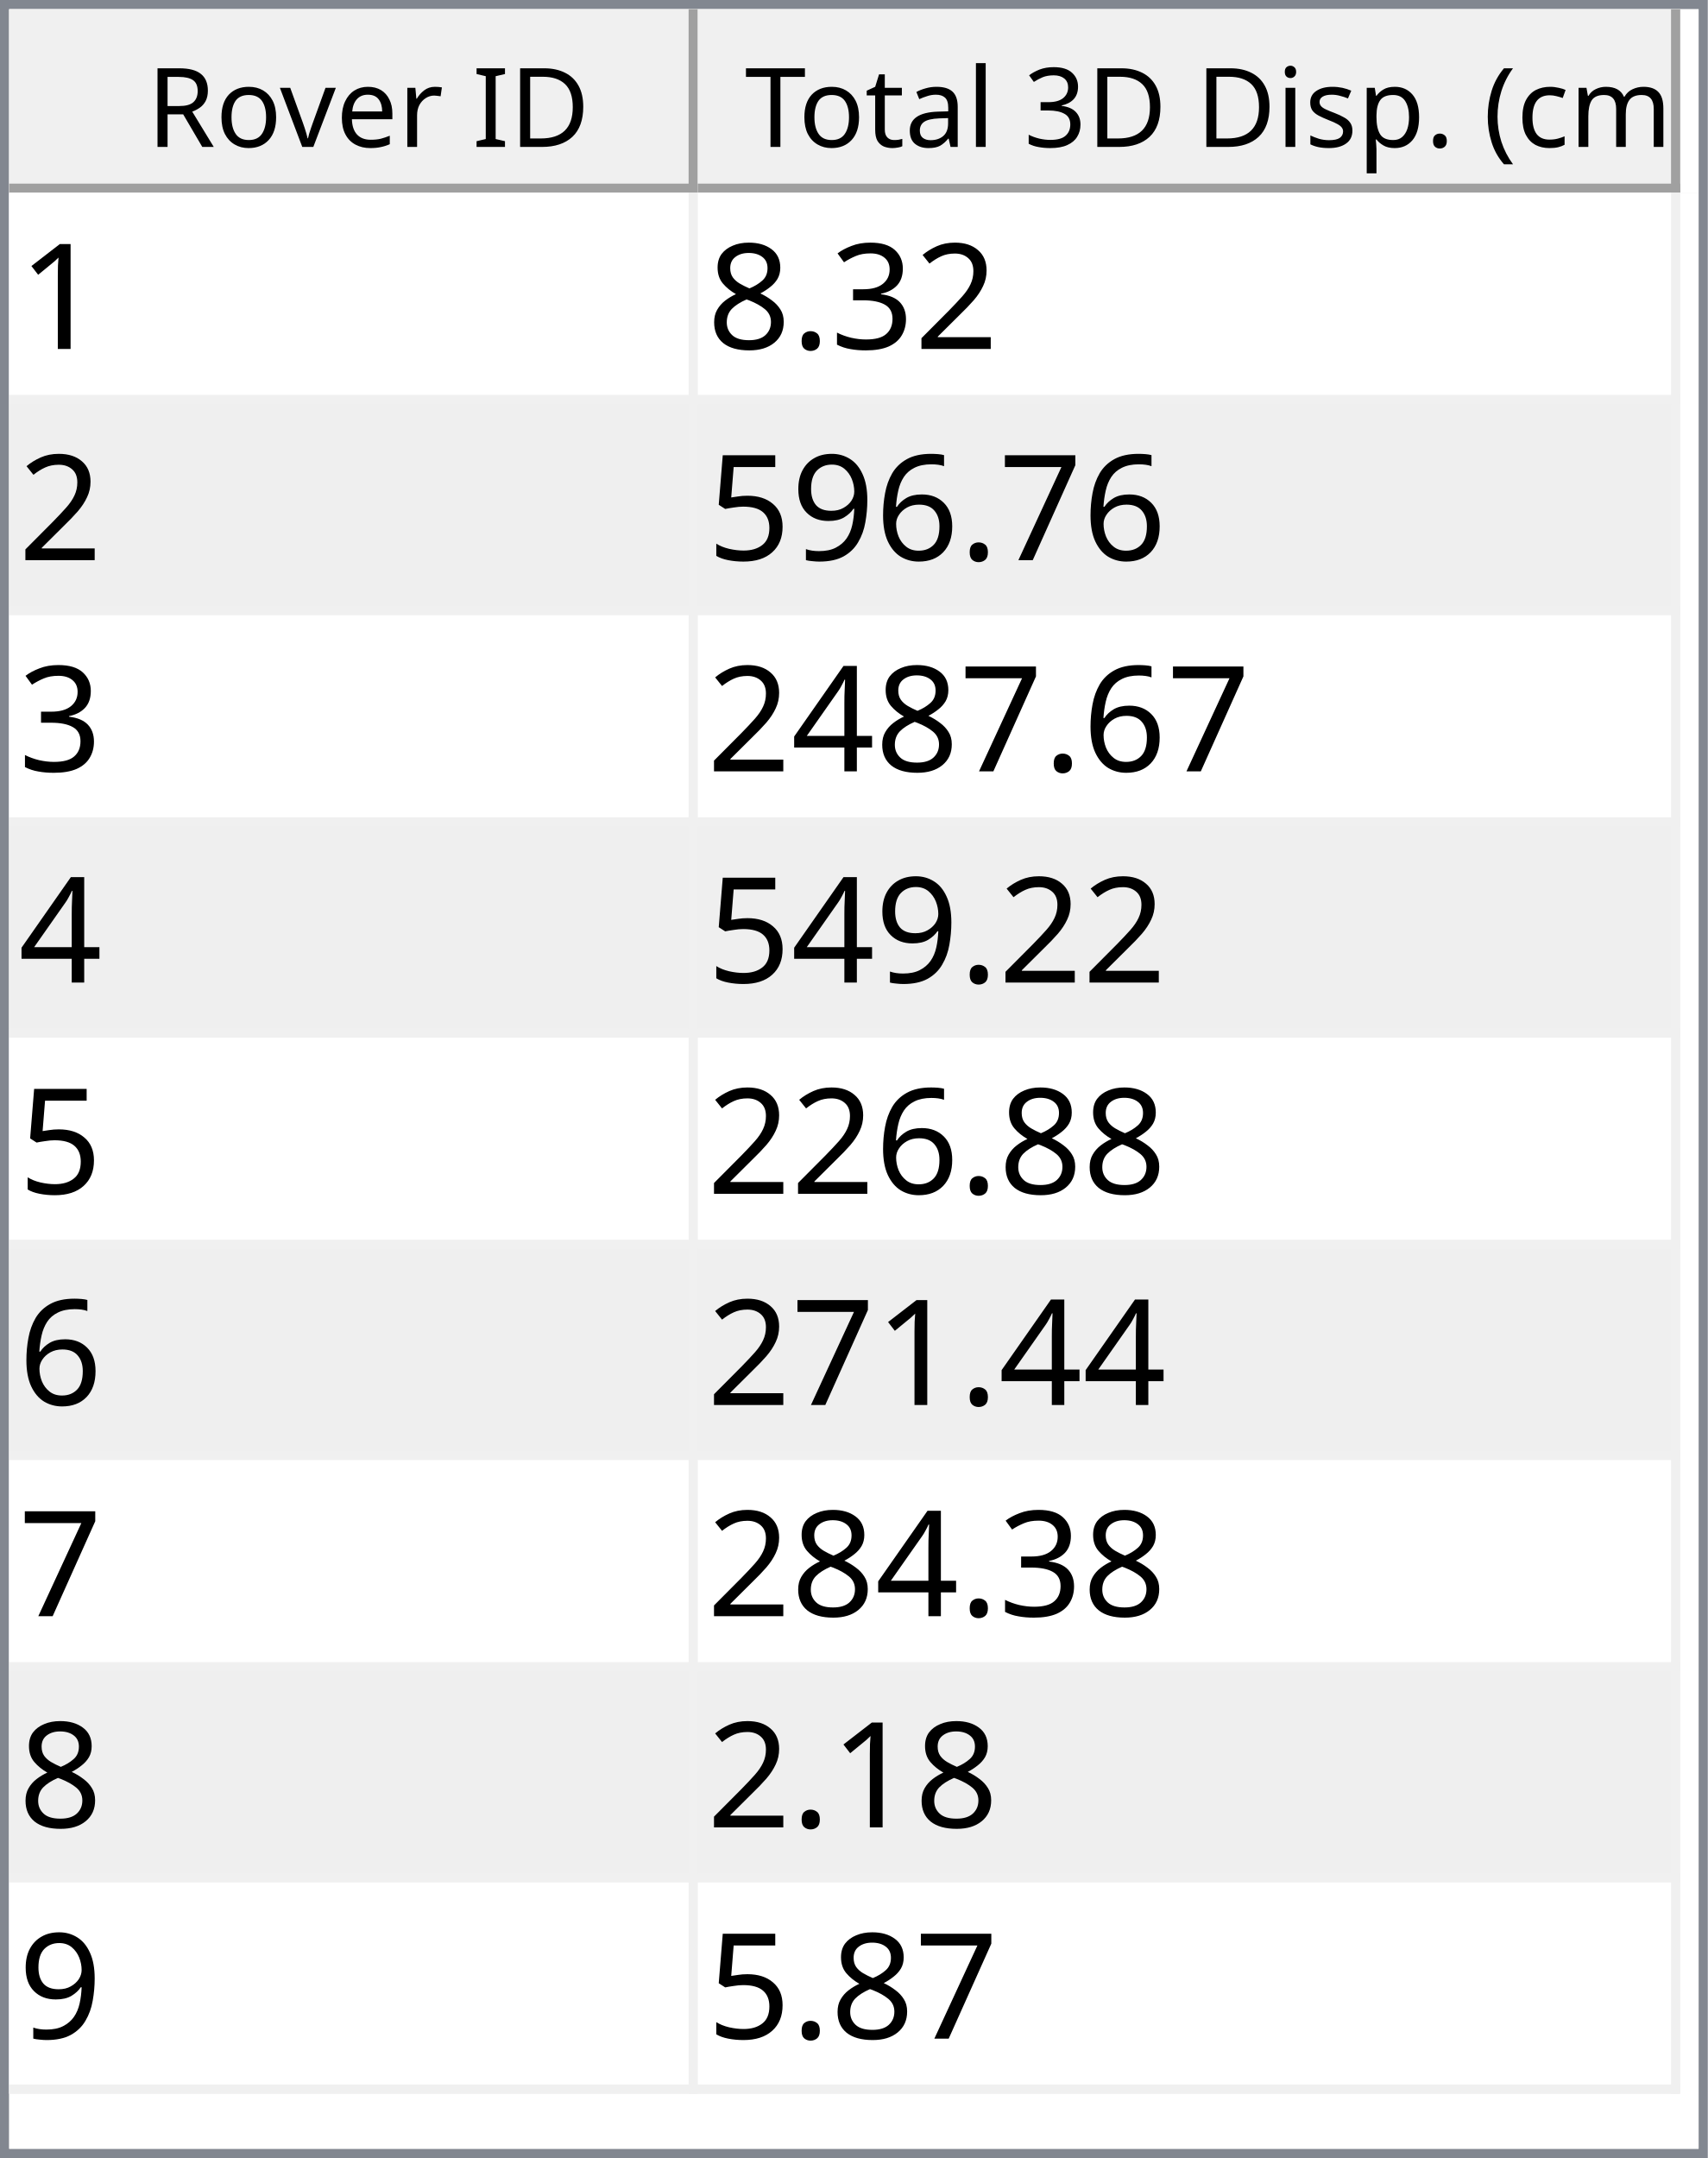
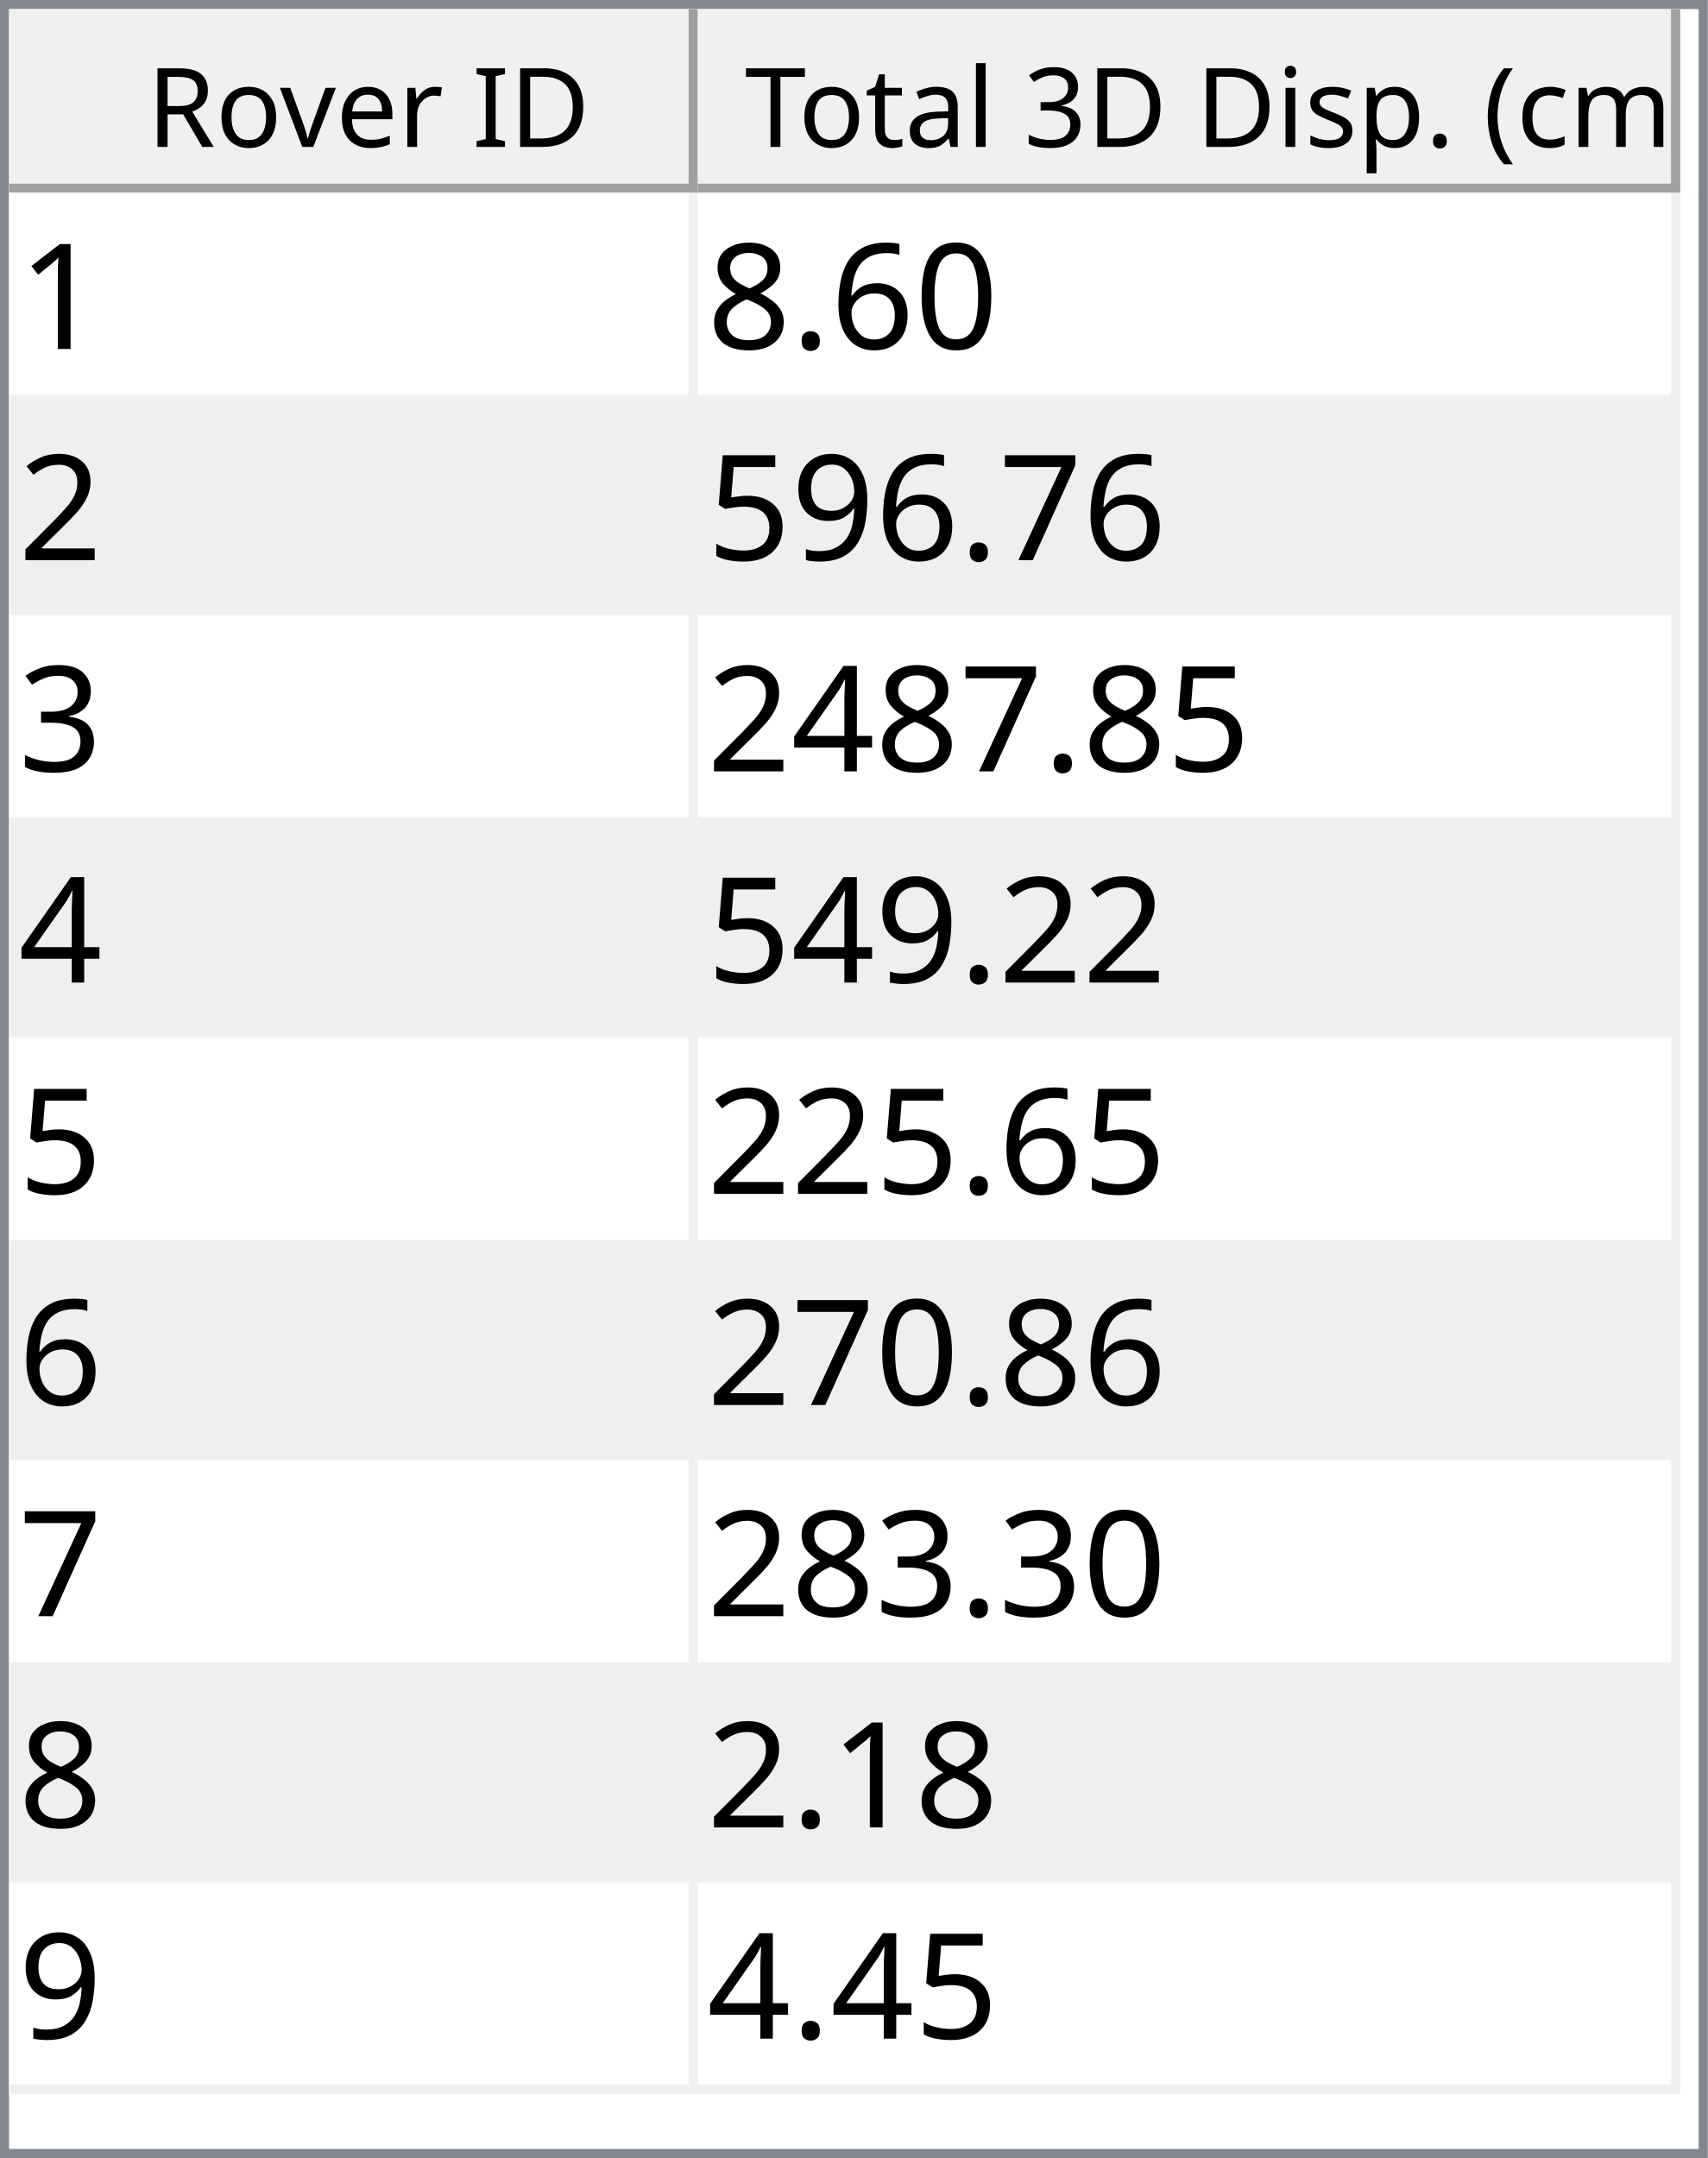
<svg xmlns="http://www.w3.org/2000/svg" style="fill-opacity:1; color-rendering:auto; color-interpolation:auto; text-rendering:auto; stroke:black; stroke-linecap:square; stroke-miterlimit:10; shape-rendering:auto; stroke-opacity:1; fill:black; stroke-dasharray:none; font-weight:normal; stroke-width:1; font-family:'Dialog'; font-style:normal; stroke-linejoin:miter; font-size:12px; stroke-dashoffset:0; image-rendering:auto;" width="186" height="235">
  <defs id="genericDefs" />
  <g>
    <defs id="defs1">
      <clipPath clipPathUnits="userSpaceOnUse" id="clipPath1">
        <path d="M0 0 L186 0 L186 235 L0 235 L0 0 Z" />
      </clipPath>
      <clipPath clipPathUnits="userSpaceOnUse" id="clipPath2">
        <path d="M0 0 L0 235 L186 235 L186 0 Z" />
      </clipPath>
      <clipPath clipPathUnits="userSpaceOnUse" id="clipPath3">
        <path d="M0 0 L0 20 L184 20 L184 0 Z" />
      </clipPath>
      <clipPath clipPathUnits="userSpaceOnUse" id="clipPath4">
        <path d="M0 0 L0 20 L75 20 L75 0 Z" />
      </clipPath>
      <clipPath clipPathUnits="userSpaceOnUse" id="clipPath5">
        <path d="M1 1 L1 19 L74 19 L74 1 Z" />
      </clipPath>
      <clipPath clipPathUnits="userSpaceOnUse" id="clipPath6">
        <path d="M0 0 L0 18 L73 18 L73 0 Z" />
      </clipPath>
      <clipPath clipPathUnits="userSpaceOnUse" id="clipPath7">
        <path d="M-0.5 -0.5 L-0.5 19.5 L74.5 19.5 L74.5 -0.5 Z" />
      </clipPath>
      <clipPath clipPathUnits="userSpaceOnUse" id="clipPath8">
        <path d="M0 0 L0 20 L107 20 L107 0 Z" />
      </clipPath>
      <clipPath clipPathUnits="userSpaceOnUse" id="clipPath9">
        <path d="M1 1 L1 19 L106 19 L106 1 Z" />
      </clipPath>
      <clipPath clipPathUnits="userSpaceOnUse" id="clipPath10">
        <path d="M0 0 L0 18 L105 18 L105 0 Z" />
      </clipPath>
      <clipPath clipPathUnits="userSpaceOnUse" id="clipPath11">
        <path d="M-0.5 -0.5 L-0.5 19.5 L106.5 19.5 L106.5 -0.5 Z" />
      </clipPath>
      <clipPath clipPathUnits="userSpaceOnUse" id="clipPath12">
        <path d="M0 0 L0 213 L184 213 L184 0 Z" />
      </clipPath>
      <clipPath clipPathUnits="userSpaceOnUse" id="clipPath13">
        <path d="M0 0 L0 207 L182 207 L182 0 Z" />
      </clipPath>
      <clipPath clipPathUnits="userSpaceOnUse" id="clipPath14">
        <path d="M-0.5 -0.5 L-0.5 206.5 L181.5 206.5 L181.5 -0.5 Z" />
      </clipPath>
      <clipPath clipPathUnits="userSpaceOnUse" id="clipPath15">
        <path d="M0 0 L0 22 L74 22 L74 0 Z" />
      </clipPath>
      <clipPath clipPathUnits="userSpaceOnUse" id="clipPath16">
        <path d="M0 0 L0 22 L106 22 L106 0 Z" />
      </clipPath>
      <font horiz-adv-x="64.551" id="font1">
        <font-face ascent="107.91" descent="25.098" units-per-em="100" style="font-style:normal; font-family:Segoe UI; font-weight:normal;" />
        <missing-glyph horiz-adv-x="64.551" d="M8.109 0 L8.109 68.266 L56.453 68.266 L56.453 0 L8.109 0 ZM15.328 7.234 L49.219 7.234 L49.219 61.031 L15.328 61.031 L15.328 7.234 Z" />
        <glyph unicode="D" horiz-adv-x="70.117" d="M9.188 0 L9.188 70.016 L28.516 70.016 Q65.531 70.016 65.531 35.891 Q65.531 19.672 55.25 9.836 Q44.969 0 27.734 0 L9.188 0 ZM17.391 62.594 L17.391 7.422 L27.828 7.422 Q41.609 7.422 49.273 14.797 Q56.938 22.172 56.938 35.688 Q56.938 62.594 28.328 62.594 L17.391 62.594 Z" />
        <glyph unicode="I" horiz-adv-x="26.611" d="M17.391 0 L9.188 0 L9.188 70.016 L17.391 70.016 L17.391 0 Z" />
        <glyph unicode=" " horiz-adv-x="27.393" d="" />
        <glyph unicode="r" horiz-adv-x="34.766" d="M34.188 41.891 Q32.078 43.5 28.125 43.5 Q23 43.5 19.555 38.672 Q16.109 33.844 16.109 25.484 L16.109 0 L8.109 0 L8.109 50 L16.109 50 L16.109 39.703 L16.312 39.703 Q18.016 44.969 21.531 47.922 Q25.047 50.875 29.391 50.875 Q32.516 50.875 34.188 50.203 L34.188 41.891 Z" />
        <glyph unicode="e" horiz-adv-x="52.295" d="M48.297 23 L12.984 23 Q13.188 14.656 17.484 10.109 Q21.781 5.562 29.297 5.562 Q37.75 5.562 44.828 11.141 L44.828 3.609 Q38.234 -1.172 27.391 -1.172 Q16.797 -1.172 10.742 5.641 Q4.688 12.453 4.688 24.812 Q4.688 36.469 11.305 43.82 Q17.922 51.172 27.734 51.172 Q37.547 51.172 42.922 44.828 Q48.297 38.484 48.297 27.203 L48.297 23 ZM40.094 29.781 Q40.047 36.719 36.75 40.578 Q33.453 44.438 27.594 44.438 Q21.922 44.438 17.969 40.383 Q14.016 36.328 13.094 29.781 L40.094 29.781 Z" />
        <glyph unicode="v" horiz-adv-x="47.9" d="M47.406 50 L27.484 0 L19.625 0 L0.688 50 L9.469 50 L22.172 13.672 Q23.578 9.672 23.922 6.688 L24.125 6.688 Q24.609 10.453 25.688 13.484 L38.969 50 L47.406 50 Z" />
        <glyph unicode="o" horiz-adv-x="58.594" d="M29 -1.172 Q17.922 -1.172 11.305 5.836 Q4.688 12.844 4.688 24.422 Q4.688 37.016 11.57 44.094 Q18.453 51.172 30.172 51.172 Q41.359 51.172 47.633 44.289 Q53.906 37.406 53.906 25.203 Q53.906 13.234 47.141 6.031 Q40.375 -1.172 29 -1.172 ZM29.594 44.438 Q21.875 44.438 17.383 39.188 Q12.891 33.938 12.891 24.703 Q12.891 15.828 17.43 10.695 Q21.969 5.562 29.594 5.562 Q37.359 5.562 41.531 10.594 Q45.703 15.625 45.703 24.906 Q45.703 34.281 41.531 39.359 Q37.359 44.438 29.594 44.438 Z" />
        <glyph unicode="R" horiz-adv-x="59.814" d="M59.375 0 L49.609 0 L37.891 19.625 Q36.281 22.359 34.766 24.289 Q33.25 26.219 31.664 27.438 Q30.078 28.656 28.25 29.219 Q26.422 29.781 24.125 29.781 L17.391 29.781 L17.391 0 L9.188 0 L9.188 70.016 L30.078 70.016 Q34.672 70.016 38.555 68.867 Q42.438 67.719 45.289 65.375 Q48.141 63.031 49.758 59.547 Q51.375 56.062 51.375 51.375 Q51.375 47.703 50.273 44.656 Q49.172 41.609 47.148 39.211 Q45.125 36.812 42.266 35.133 Q39.406 33.453 35.844 32.516 L35.844 32.328 Q37.594 31.547 38.891 30.547 Q40.188 29.547 41.359 28.18 Q42.531 26.812 43.68 25.078 Q44.828 23.344 46.234 21.047 L59.375 0 ZM17.391 62.594 L17.391 37.203 L28.516 37.203 Q31.594 37.203 34.203 38.133 Q36.812 39.062 38.719 40.797 Q40.625 42.531 41.703 45.047 Q42.781 47.562 42.781 50.688 Q42.781 56.297 39.141 59.445 Q35.5 62.594 28.609 62.594 L17.391 62.594 Z" />
        <glyph unicode=")" horiz-adv-x="30.176" d="M8.297 -15.922 L1.172 -15.922 Q16.406 2.344 16.406 26.812 Q16.406 51.469 1.078 70.016 L8.297 70.016 Q23.531 52.156 23.531 26.703 Q23.531 1.375 8.297 -15.922 Z" />
        <glyph unicode="m" horiz-adv-x="86.133" d="M79.109 0 L71.094 0 L71.094 28.719 Q71.094 37.016 68.531 40.727 Q65.969 44.438 59.906 44.438 Q54.781 44.438 51.195 39.75 Q47.609 35.062 47.609 28.516 L47.609 0 L39.594 0 L39.594 29.688 Q39.594 44.438 28.219 44.438 Q22.953 44.438 19.531 40.016 Q16.109 35.594 16.109 28.516 L16.109 0 L8.109 0 L8.109 50 L16.109 50 L16.109 42.094 L16.312 42.094 Q21.625 51.172 31.844 51.172 Q36.969 51.172 40.773 48.312 Q44.578 45.453 46 40.828 Q51.562 51.172 62.594 51.172 Q79.109 51.172 79.109 30.812 L79.109 0 Z" />
        <glyph unicode="c" horiz-adv-x="46.191" d="M42.188 2.297 Q36.422 -1.172 28.516 -1.172 Q17.828 -1.172 11.258 5.789 Q4.688 12.75 4.688 23.828 Q4.688 36.188 11.766 43.68 Q18.844 51.172 30.672 51.172 Q37.25 51.172 42.281 48.734 L42.281 40.531 Q36.719 44.438 30.375 44.438 Q22.703 44.438 17.797 38.945 Q12.891 33.453 12.891 24.516 Q12.891 15.719 17.508 10.641 Q22.125 5.562 29.891 5.562 Q36.422 5.562 42.188 9.906 L42.188 2.297 Z" />
        <glyph unicode="(" horiz-adv-x="30.176" d="M29.109 -15.922 L21.969 -15.922 Q6.844 1.375 6.844 26.703 Q6.844 52.156 21.969 70.016 L29.203 70.016 Q13.875 51.469 13.875 26.812 Q13.875 2.344 29.109 -15.922 Z" />
        <glyph unicode="." horiz-adv-x="21.68" d="M10.891 -1.078 Q8.641 -1.078 7.055 0.539 Q5.469 2.156 5.469 4.391 Q5.469 6.641 7.055 8.273 Q8.641 9.906 10.891 9.906 Q13.188 9.906 14.797 8.273 Q16.406 6.641 16.406 4.391 Q16.406 2.156 14.797 0.539 Q13.188 -1.078 10.891 -1.078 Z" />
        <glyph unicode="p" horiz-adv-x="58.789" d="M16.312 7.234 L16.109 7.234 L16.109 -23 L8.109 -23 L8.109 50 L16.109 50 L16.109 41.219 L16.312 41.219 Q22.219 51.172 33.594 51.172 Q43.266 51.172 48.688 44.461 Q54.109 37.75 54.109 26.469 Q54.109 13.922 48 6.375 Q41.891 -1.172 31.297 -1.172 Q21.578 -1.172 16.312 7.234 ZM16.109 27.391 L16.109 20.406 Q16.109 14.203 20.141 9.883 Q24.172 5.562 30.375 5.562 Q37.641 5.562 41.773 11.133 Q45.906 16.703 45.906 26.609 Q45.906 34.969 42.047 39.703 Q38.188 44.438 31.594 44.438 Q24.609 44.438 20.359 39.578 Q16.109 34.719 16.109 27.391 Z" />
        <glyph unicode="s" horiz-adv-x="42.432" d="M5.078 1.812 L5.078 10.406 Q11.625 5.562 19.484 5.562 Q30.031 5.562 30.031 12.594 Q30.031 14.594 29.125 15.992 Q28.219 17.391 26.68 18.461 Q25.141 19.531 23.07 20.383 Q21 21.234 18.609 22.172 Q15.281 23.484 12.766 24.828 Q10.25 26.172 8.57 27.859 Q6.891 29.547 6.031 31.695 Q5.172 33.844 5.172 36.719 Q5.172 40.234 6.789 42.945 Q8.406 45.656 11.086 47.484 Q13.766 49.312 17.211 50.242 Q20.656 51.172 24.312 51.172 Q30.812 51.172 35.938 48.922 L35.938 40.828 Q30.422 44.438 23.25 44.438 Q21 44.438 19.195 43.922 Q17.391 43.406 16.094 42.477 Q14.797 41.547 14.086 40.258 Q13.375 38.969 13.375 37.406 Q13.375 35.453 14.086 34.133 Q14.797 32.812 16.164 31.789 Q17.531 30.766 19.484 29.938 Q21.438 29.109 23.922 28.125 Q27.25 26.859 29.883 25.516 Q32.516 24.172 34.375 22.484 Q36.234 20.797 37.234 18.602 Q38.234 16.406 38.234 13.375 Q38.234 9.672 36.602 6.938 Q34.969 4.203 32.234 2.398 Q29.5 0.594 25.93 -0.289 Q22.359 -1.172 18.453 -1.172 Q10.75 -1.172 5.078 1.812 Z" />
        <glyph unicode="i" horiz-adv-x="24.219" d="M12.203 62.703 Q10.062 62.703 8.547 64.164 Q7.031 65.625 7.031 67.875 Q7.031 70.125 8.547 71.609 Q10.062 73.094 12.203 73.094 Q14.406 73.094 15.945 71.609 Q17.484 70.125 17.484 67.875 Q17.484 65.719 15.945 64.211 Q14.406 62.703 12.203 62.703 ZM16.109 0 L8.109 0 L8.109 50 L16.109 50 L16.109 0 Z" />
        <glyph unicode="3" horiz-adv-x="53.906" d="M46.531 19.828 Q46.531 15.094 44.75 11.211 Q42.969 7.328 39.719 4.57 Q36.469 1.812 31.93 0.297 Q27.391 -1.219 21.922 -1.219 Q11.922 -1.219 6 2.594 L6 11.188 Q13.094 5.609 22.219 5.609 Q25.875 5.609 28.828 6.539 Q31.781 7.469 33.906 9.227 Q36.031 10.984 37.18 13.477 Q38.328 15.969 38.328 19.094 Q38.328 32.812 18.797 32.812 L12.984 32.812 L12.984 39.594 L18.5 39.594 Q35.797 39.594 35.797 52.484 Q35.797 64.406 22.609 64.406 Q15.188 64.406 8.688 59.422 L8.688 67.188 Q15.375 71.188 24.609 71.188 Q29 71.188 32.57 69.969 Q36.141 68.75 38.68 66.555 Q41.219 64.359 42.609 61.281 Q44 58.203 44 54.5 Q44 40.672 30.031 36.719 L30.031 36.531 Q33.594 36.141 36.625 34.797 Q39.656 33.453 41.852 31.305 Q44.047 29.156 45.289 26.25 Q46.531 23.344 46.531 19.828 Z" />
        <glyph unicode="l" horiz-adv-x="24.219" d="M16.109 0 L8.109 0 L8.109 74.031 L16.109 74.031 L16.109 0 Z" />
        <glyph unicode="a" horiz-adv-x="50.879" d="M43.891 0 L35.891 0 L35.891 7.812 L35.688 7.812 Q30.469 -1.172 20.312 -1.172 Q12.844 -1.172 8.617 2.781 Q4.391 6.734 4.391 13.281 Q4.391 27.297 20.906 29.594 L35.891 31.688 Q35.891 44.438 25.594 44.438 Q16.547 44.438 9.281 38.281 L9.281 46.484 Q16.656 51.172 26.266 51.172 Q43.891 51.172 43.891 32.516 L43.891 0 ZM35.891 25.297 L23.828 23.641 Q18.266 22.859 15.43 20.875 Q12.594 18.891 12.594 13.875 Q12.594 10.203 15.211 7.883 Q17.828 5.562 22.172 5.562 Q28.125 5.562 32.008 9.742 Q35.891 13.922 35.891 20.312 L35.891 25.297 Z" />
        <glyph unicode="t" horiz-adv-x="33.887" d="M31.297 0.484 Q28.469 -1.078 23.828 -1.078 Q10.688 -1.078 10.688 13.578 L10.688 43.172 L2.094 43.172 L2.094 50 L10.688 50 L10.688 62.203 L18.703 64.797 L18.703 50 L31.297 50 L31.297 43.172 L18.703 43.172 L18.703 14.984 Q18.703 9.969 20.414 7.82 Q22.125 5.672 26.078 5.672 Q29.109 5.672 31.297 7.328 L31.297 0.484 Z" />
        <glyph unicode="T" horiz-adv-x="52.393" d="M50.594 62.594 L30.375 62.594 L30.375 0 L22.172 0 L22.172 62.594 L2 62.594 L2 70.016 L50.594 70.016 L50.594 62.594 Z" />
      </font>
      <font horiz-adv-x="75.0" id="font2">
        <font-face ascent="100.537" descent="21.973" units-per-em="100" style="font-style:normal; font-family:sans-serif; font-weight:normal;" />
        <missing-glyph horiz-adv-x="75.0" d="M12.5 0 L12.5 62.5 L62.5 62.5 L62.5 0 L12.5 0 ZM14.062 1.562 L60.938 1.562 L60.938 60.938 L14.062 60.938 L14.062 1.562 Z" />
        <glyph unicode="1" horiz-adv-x="55.615" d="M37.25 0 L28.469 0 L28.469 56 Q25.297 52.984 20.141 49.953 Q14.984 46.922 10.891 45.406 L10.891 53.906 Q18.266 57.375 23.781 62.305 Q29.297 67.234 31.594 71.875 L37.25 71.875 L37.25 0 Z" />
-         <glyph unicode="2" horiz-adv-x="55.615" d="M50.344 8.453 L50.344 0 L3.031 0 Q2.938 3.172 4.047 6.109 Q5.859 10.938 9.836 15.625 Q13.812 20.312 21.344 26.469 Q33.016 36.031 37.117 41.625 Q41.219 47.219 41.219 52.203 Q41.219 57.422 37.477 61.008 Q33.734 64.594 27.734 64.594 Q21.391 64.594 17.578 60.789 Q13.766 56.984 13.719 50.25 L4.688 51.172 Q5.609 61.281 11.664 66.578 Q17.719 71.875 27.938 71.875 Q38.234 71.875 44.242 66.164 Q50.25 60.453 50.25 52 Q50.25 47.703 48.492 43.555 Q46.734 39.406 42.656 34.812 Q38.578 30.219 29.109 22.219 Q21.188 15.578 18.945 13.211 Q16.703 10.844 15.234 8.453 L50.344 8.453 Z" />
-         <glyph unicode="3" horiz-adv-x="55.615" d="M4.203 18.891 L12.984 20.062 Q14.5 12.594 18.141 9.297 Q21.781 6 27 6 Q33.203 6 37.477 10.297 Q41.75 14.594 41.75 20.953 Q41.75 27 37.797 30.93 Q33.844 34.859 27.734 34.859 Q25.25 34.859 21.531 33.891 L22.516 41.609 Q23.391 41.5 23.922 41.5 Q29.547 41.5 34.039 44.43 Q38.531 47.359 38.531 53.469 Q38.531 58.297 35.258 61.477 Q31.984 64.656 26.812 64.656 Q21.688 64.656 18.266 61.43 Q14.844 58.203 13.875 51.766 L5.078 53.328 Q6.688 62.156 12.398 67.016 Q18.109 71.875 26.609 71.875 Q32.469 71.875 37.398 69.359 Q42.328 66.844 44.945 62.5 Q47.562 58.156 47.562 53.266 Q47.562 48.641 45.07 44.828 Q42.578 41.016 37.703 38.766 Q44.047 37.312 47.562 32.695 Q51.078 28.078 51.078 21.141 Q51.078 11.766 44.242 5.25 Q37.406 -1.266 26.953 -1.266 Q17.531 -1.266 11.305 4.352 Q5.078 9.969 4.203 18.891 Z" />
+         <glyph unicode="0" horiz-adv-x="55.615" d="M4.156 35.297 Q4.156 48 6.766 55.742 Q9.375 63.484 14.523 67.68 Q19.672 71.875 27.484 71.875 Q33.25 71.875 37.594 69.555 Q41.938 67.234 44.773 62.867 Q47.609 58.5 49.219 52.227 Q50.828 45.953 50.828 35.297 Q50.828 22.703 48.242 14.969 Q45.656 7.234 40.508 3.008 Q35.359 -1.219 27.484 -1.219 Q17.141 -1.219 11.234 6.203 Q4.156 15.141 4.156 35.297 ZM13.188 35.297 Q13.188 17.672 17.312 11.836 Q21.438 6 27.484 6 Q33.547 6 37.672 11.859 Q41.797 17.719 41.797 35.297 Q41.797 52.984 37.672 58.789 Q33.547 64.594 27.391 64.594 Q21.344 64.594 17.719 59.469 Q13.188 52.938 13.188 35.297 Z" />
+         <glyph unicode="6" horiz-adv-x="55.615" d="M49.75 54.047 L41.016 53.375 Q39.844 58.547 37.703 60.891 Q34.125 64.656 28.906 64.656 Q24.703 64.656 21.531 62.312 Q17.391 59.281 14.992 53.469 Q12.594 47.656 12.5 36.922 Q15.672 41.75 20.266 44.094 Q24.859 46.438 29.891 46.438 Q38.672 46.438 44.852 39.969 Q51.031 33.5 51.031 23.25 Q51.031 16.5 48.125 10.719 Q45.219 4.938 40.141 1.859 Q35.062 -1.219 28.609 -1.219 Q17.625 -1.219 10.695 6.859 Q3.766 14.938 3.766 33.5 Q3.766 54.25 11.422 63.672 Q18.109 71.875 29.438 71.875 Q37.891 71.875 43.289 67.141 Q48.688 62.406 49.75 54.047 ZM13.875 23.188 Q13.875 18.656 15.797 14.508 Q17.719 10.359 21.188 8.18 Q24.656 6 28.469 6 Q34.031 6 38.039 10.492 Q42.047 14.984 42.047 22.703 Q42.047 30.125 38.086 34.398 Q34.125 38.672 28.125 38.672 Q22.172 38.672 18.023 34.398 Q13.875 30.125 13.875 23.188 Z" />
        <glyph unicode="." horiz-adv-x="27.783" d="M9.078 0 L9.078 10.016 L19.094 10.016 L19.094 0 L9.078 0 Z" />
        <glyph unicode="8" horiz-adv-x="55.615" d="M17.672 38.812 Q12.203 40.828 9.57 44.539 Q6.938 48.25 6.938 53.422 Q6.938 61.234 12.555 66.555 Q18.172 71.875 27.484 71.875 Q36.859 71.875 42.578 66.43 Q48.297 60.984 48.297 53.172 Q48.297 48.188 45.68 44.508 Q43.062 40.828 37.75 38.812 Q44.344 36.672 47.781 31.883 Q51.219 27.094 51.219 20.453 Q51.219 11.281 44.727 5.031 Q38.234 -1.219 27.641 -1.219 Q17.047 -1.219 10.547 5.055 Q4.047 11.328 4.047 20.703 Q4.047 27.688 7.594 32.398 Q11.141 37.109 17.672 38.812 ZM15.922 53.719 Q15.922 48.641 19.195 45.414 Q22.469 42.188 27.688 42.188 Q32.766 42.188 36.016 45.383 Q39.266 48.578 39.266 53.219 Q39.266 58.062 35.914 61.359 Q32.562 64.656 27.594 64.656 Q22.562 64.656 19.242 61.43 Q15.922 58.203 15.922 53.719 ZM13.094 20.656 Q13.094 16.891 14.875 13.375 Q16.656 9.859 20.172 7.93 Q23.688 6 27.734 6 Q34.031 6 38.133 10.055 Q42.234 14.109 42.234 20.359 Q42.234 26.703 38.016 30.859 Q33.797 35.016 27.438 35.016 Q21.234 35.016 17.164 30.914 Q13.094 26.812 13.094 20.656 Z" />
+         <glyph unicode="2" horiz-adv-x="55.615" d="M50.344 8.453 L50.344 0 L3.031 0 Q2.938 3.172 4.047 6.109 Q5.859 10.938 9.836 15.625 Q13.812 20.312 21.344 26.469 Q33.016 36.031 37.117 41.625 Q41.219 47.219 41.219 52.203 Q41.219 57.422 37.477 61.008 Q33.734 64.594 27.734 64.594 Q21.391 64.594 17.578 60.789 Q13.766 56.984 13.719 50.25 L4.688 51.172 Q5.609 61.281 11.664 66.578 Q17.719 71.875 27.938 71.875 Q38.234 71.875 44.242 66.164 Q50.25 60.453 50.25 52 Q50.25 47.703 48.492 43.555 Q46.734 39.406 42.656 34.812 Q38.578 30.219 29.109 22.219 Q21.188 15.578 18.945 13.211 Q16.703 10.844 15.234 8.453 L50.344 8.453 Z" />
        <glyph unicode="7" horiz-adv-x="55.615" d="M4.734 62.203 L4.734 70.656 L51.078 70.656 L51.078 63.812 Q44.234 56.547 37.523 44.484 Q30.812 32.422 27.156 19.672 Q24.516 10.688 23.781 0 L14.75 0 Q14.891 8.453 18.062 20.414 Q21.234 32.375 27.172 43.484 Q33.109 54.594 39.797 62.203 L4.734 62.203 Z" />
-         <glyph unicode="6" horiz-adv-x="55.615" d="M49.75 54.047 L41.016 53.375 Q39.844 58.547 37.703 60.891 Q34.125 64.656 28.906 64.656 Q24.703 64.656 21.531 62.312 Q17.391 59.281 14.992 53.469 Q12.594 47.656 12.5 36.922 Q15.672 41.75 20.266 44.094 Q24.859 46.438 29.891 46.438 Q38.672 46.438 44.852 39.969 Q51.031 33.5 51.031 23.25 Q51.031 16.5 48.125 10.719 Q45.219 4.938 40.141 1.859 Q35.062 -1.219 28.609 -1.219 Q17.625 -1.219 10.695 6.859 Q3.766 14.938 3.766 33.5 Q3.766 54.25 11.422 63.672 Q18.109 71.875 29.438 71.875 Q37.891 71.875 43.289 67.141 Q48.688 62.406 49.75 54.047 ZM13.875 23.188 Q13.875 18.656 15.797 14.508 Q17.719 10.359 21.188 8.18 Q24.656 6 28.469 6 Q34.031 6 38.039 10.492 Q42.047 14.984 42.047 22.703 Q42.047 30.125 38.086 34.398 Q34.125 38.672 28.125 38.672 Q22.172 38.672 18.023 34.398 Q13.875 30.125 13.875 23.188 Z" />
        <glyph unicode="9" horiz-adv-x="55.615" d="M5.469 16.547 L13.922 17.328 Q14.984 11.375 18.016 8.688 Q21.047 6 25.781 6 Q29.828 6 32.883 7.859 Q35.938 9.719 37.891 12.82 Q39.844 15.922 41.164 21.195 Q42.484 26.469 42.484 31.938 Q42.484 32.516 42.438 33.688 Q39.797 29.5 35.234 26.883 Q30.672 24.266 25.344 24.266 Q16.453 24.266 10.305 30.711 Q4.156 37.156 4.156 47.703 Q4.156 58.594 10.578 65.234 Q17 71.875 26.656 71.875 Q33.641 71.875 39.43 68.117 Q45.219 64.359 48.219 57.398 Q51.219 50.438 51.219 37.25 Q51.219 23.531 48.242 15.406 Q45.266 7.281 39.383 3.031 Q33.5 -1.219 25.594 -1.219 Q17.188 -1.219 11.867 3.445 Q6.547 8.109 5.469 16.547 ZM41.453 48.141 Q41.453 55.719 37.43 60.156 Q33.406 64.594 27.734 64.594 Q21.875 64.594 17.531 59.812 Q13.188 55.031 13.188 47.406 Q13.188 40.578 17.312 36.305 Q21.438 32.031 27.484 32.031 Q33.594 32.031 37.523 36.305 Q41.453 40.578 41.453 48.141 Z" />
        <glyph unicode="5" horiz-adv-x="55.615" d="M4.156 18.75 L13.375 19.531 Q14.406 12.797 18.141 9.398 Q21.875 6 27.156 6 Q33.5 6 37.891 10.789 Q42.281 15.578 42.281 23.484 Q42.281 31 38.062 35.352 Q33.844 39.703 27 39.703 Q22.75 39.703 19.336 37.773 Q15.922 35.844 13.969 32.766 L5.719 33.844 L12.641 70.609 L48.25 70.609 L48.25 62.203 L19.672 62.203 L15.828 42.969 Q22.266 47.469 29.344 47.469 Q38.719 47.469 45.164 40.969 Q51.609 34.469 51.609 24.266 Q51.609 14.547 45.953 7.469 Q39.062 -1.219 27.156 -1.219 Q17.391 -1.219 11.211 4.25 Q5.031 9.719 4.156 18.75 Z" />
+         <glyph unicode="3" horiz-adv-x="55.615" d="M4.203 18.891 L12.984 20.062 Q14.5 12.594 18.141 9.297 Q21.781 6 27 6 Q33.203 6 37.477 10.297 Q41.75 14.594 41.75 20.953 Q41.75 27 37.797 30.93 Q33.844 34.859 27.734 34.859 Q25.25 34.859 21.531 33.891 L22.516 41.609 Q23.391 41.5 23.922 41.5 Q29.547 41.5 34.039 44.43 Q38.531 47.359 38.531 53.469 Q38.531 58.297 35.258 61.477 Q31.984 64.656 26.812 64.656 Q21.688 64.656 18.266 61.43 Q14.844 58.203 13.875 51.766 L5.078 53.328 Q6.688 62.156 12.398 67.016 Q18.109 71.875 26.609 71.875 Q32.469 71.875 37.398 69.359 Q42.328 66.844 44.945 62.5 Q47.562 58.156 47.562 53.266 Q47.562 48.641 45.07 44.828 Q42.578 41.016 37.703 38.766 Q44.047 37.312 47.562 32.695 Q51.078 28.078 51.078 21.141 Q51.078 11.766 44.242 5.25 Q37.406 -1.266 26.953 -1.266 Q17.531 -1.266 11.305 4.352 Q5.078 9.969 4.203 18.891 Z" />
        <glyph unicode="4" horiz-adv-x="55.615" d="M32.328 0 L32.328 17.141 L1.266 17.141 L1.266 25.203 L33.938 71.578 L41.109 71.578 L41.109 25.203 L50.781 25.203 L50.781 17.141 L41.109 17.141 L41.109 0 L32.328 0 ZM32.328 25.203 L32.328 57.469 L9.906 25.203 L32.328 25.203 Z" />
      </font>
    </defs>
    <g style="fill:white; stroke:white;">
      <rect x="0" y="0" width="186" style="clip-path:url(#clipPath1); stroke:none;" height="235" />
    </g>
    <g style="fill:white; text-rendering:optimizeSpeed; color-rendering:optimizeSpeed; image-rendering:optimizeSpeed; shape-rendering:crispEdges; stroke:white; color-interpolation:sRGB;">
      <rect x="0" width="186" height="235" y="0" style="stroke:none;" />
      <path style="stroke:none;" d="M0 235 L186 235 L186 0 L0 0 Z" />
    </g>
    <g style="fill:rgb(240,240,240); font-family:'Segoe UI'; stroke:rgb(240,240,240);">
      <rect x="0" y="0" width="186" style="clip-path:url(#clipPath2); stroke:none;" height="235" />
    </g>
    <g style="fill:rgb(130,135,144); font-family:'Segoe UI'; stroke:rgb(130,135,144);">
      <path d="M0 0 L186 0 L186 235 L0 235 L0 0 ZM1 1 L185 1 L185 234 L1 234 L1 1 Z" style="fill-rule:evenodd; clip-path:url(#clipPath2); stroke:none;" />
    </g>
    <g style="fill:white; font-family:'Segoe UI'; stroke:white;" transform="translate(1,1)">
      <rect x="0" y="0" width="184" style="clip-path:url(#clipPath3); stroke:none;" height="20" />
    </g>
    <g style="fill:rgb(240,240,240); font-family:'Segoe UI'; stroke:rgb(240,240,240);" transform="translate(1,1)">
      <rect x="0" y="0" width="75" style="clip-path:url(#clipPath4); stroke:none;" height="20" />
    </g>
    <g style="font-family:'Segoe UI';" transform="translate(2,2)">
      <text x="14" xml:space="preserve" y="14" style="clip-path:url(#clipPath6); stroke:none;">Rover ID</text>
    </g>
    <g style="fill:rgb(160,160,160); font-family:'Segoe UI'; stroke:rgb(160,160,160); stroke-linejoin:bevel;" transform="translate(1.5,1.5)">
      <line x1="74" x2="74" y1="0" style="fill:none; clip-path:url(#clipPath7);" y2="19" />
    </g>
    <g style="fill:rgb(160,160,160); font-family:'Segoe UI'; stroke:rgb(160,160,160); stroke-linejoin:bevel;" transform="matrix(1,0,0,1,1,1) translate(0.5,0.5)">
      <line x1="0" x2="74" y1="19" style="fill:none; clip-path:url(#clipPath7);" y2="19" />
    </g>
    <g style="fill:rgb(240,240,240); font-family:'Segoe UI'; stroke:rgb(240,240,240);" transform="translate(76,1)">
      <rect x="0" y="0" width="107" style="clip-path:url(#clipPath8); stroke:none;" height="20" />
    </g>
    <g style="font-family:'Segoe UI';" transform="translate(77,2)">
      <text x="1" xml:space="preserve" y="14" style="clip-path:url(#clipPath10); stroke:none;"> Total 3D Disp. (cm)</text>
    </g>
    <g style="fill:rgb(160,160,160); font-family:'Segoe UI'; stroke:rgb(160,160,160); stroke-linejoin:bevel;" transform="translate(76.5,1.5)">
      <line x1="106" x2="106" y1="0" style="fill:none; clip-path:url(#clipPath11);" y2="19" />
    </g>
    <g style="fill:rgb(160,160,160); font-family:'Segoe UI'; stroke:rgb(160,160,160); stroke-linejoin:bevel;" transform="matrix(1,0,0,1,76,1) translate(0.5,0.5)">
      <line x1="0" x2="106" y1="19" style="fill:none; clip-path:url(#clipPath11);" y2="19" />
    </g>
    <g style="fill:white; font-family:'Segoe UI'; stroke:white;" transform="translate(1,21)">
      <rect x="0" y="0" width="184" style="clip-path:url(#clipPath12); stroke:none;" height="213" />
    </g>
    <g style="fill:rgb(240,240,240); font-size:16px; font-family:sans-serif; stroke:rgb(240,240,240);" transform="translate(1,21)">
      <rect x="0" y="0" width="182" style="clip-path:url(#clipPath13); stroke:none;" height="207" />
      <line transform="translate(0.5,0.5)" x1="0" x2="181" y1="22" style="clip-path:url(#clipPath14); fill:none; stroke-linejoin:bevel;" y2="22" />
    </g>
    <g transform="matrix(1,0,0,1,1,21) translate(0.5,0.5)" style="fill:rgb(240,240,240); font-size:16px; font-family:sans-serif; stroke:rgb(240,240,240); stroke-linejoin:bevel;">
      <line x1="0" x2="181" y1="45" style="fill:none; clip-path:url(#clipPath14);" y2="45" />
    </g>
    <g transform="matrix(1,0,0,1,1,21) translate(0.5,0.5)" style="fill:rgb(240,240,240); font-size:16px; font-family:sans-serif; stroke:rgb(240,240,240); stroke-linejoin:bevel;">
      <line x1="0" x2="181" y1="68" style="fill:none; clip-path:url(#clipPath14);" y2="68" />
    </g>
    <g transform="matrix(1,0,0,1,1,21) translate(0.5,0.5)" style="fill:rgb(240,240,240); font-size:16px; font-family:sans-serif; stroke:rgb(240,240,240); stroke-linejoin:bevel;">
      <line x1="0" x2="181" y1="91" style="fill:none; clip-path:url(#clipPath14);" y2="91" />
    </g>
    <g transform="matrix(1,0,0,1,1,21) translate(0.5,0.5)" style="fill:rgb(240,240,240); font-size:16px; font-family:sans-serif; stroke:rgb(240,240,240); stroke-linejoin:bevel;">
      <line x1="0" x2="181" y1="114" style="fill:none; clip-path:url(#clipPath14);" y2="114" />
    </g>
    <g transform="matrix(1,0,0,1,1,21) translate(0.5,0.5)" style="fill:rgb(240,240,240); font-size:16px; font-family:sans-serif; stroke:rgb(240,240,240); stroke-linejoin:bevel;">
      <line x1="0" x2="181" y1="137" style="fill:none; clip-path:url(#clipPath14);" y2="137" />
    </g>
    <g transform="matrix(1,0,0,1,1,21) translate(0.5,0.5)" style="fill:rgb(240,240,240); font-size:16px; font-family:sans-serif; stroke:rgb(240,240,240); stroke-linejoin:bevel;">
      <line x1="0" x2="181" y1="160" style="fill:none; clip-path:url(#clipPath14);" y2="160" />
    </g>
    <g transform="matrix(1,0,0,1,1,21) translate(0.5,0.5)" style="fill:rgb(240,240,240); font-size:16px; font-family:sans-serif; stroke:rgb(240,240,240); stroke-linejoin:bevel;">
      <line x1="0" x2="181" y1="183" style="fill:none; clip-path:url(#clipPath14);" y2="183" />
    </g>
    <g transform="matrix(1,0,0,1,1,21) translate(0.5,0.5)" style="fill:rgb(240,240,240); font-size:16px; font-family:sans-serif; stroke:rgb(240,240,240); stroke-linejoin:bevel;">
      <line x1="0" x2="181" y1="206" style="fill:none; clip-path:url(#clipPath14);" y2="206" />
    </g>
    <g transform="matrix(1,0,0,1,1,21) translate(0.5,0.5)" style="fill:rgb(240,240,240); font-size:16px; font-family:sans-serif; stroke:rgb(240,240,240); stroke-linejoin:bevel;">
      <line x1="74" x2="74" y1="0" style="fill:none; clip-path:url(#clipPath14);" y2="206" />
    </g>
    <g transform="matrix(1,0,0,1,1,21) translate(0.5,0.5)" style="fill:rgb(240,240,240); font-size:16px; font-family:sans-serif; stroke:rgb(240,240,240); stroke-linejoin:bevel;">
      <line x1="181" x2="181" y1="0" style="fill:none; clip-path:url(#clipPath14);" y2="206" />
    </g>
    <g style="fill:white; font-size:16px; font-family:sans-serif; stroke:white;" transform="matrix(1,0,0,1,1,21)">
      <rect x="0" y="0" width="74" style="clip-path:url(#clipPath15); stroke:none;" height="22" />
      <text x="1" y="17" style="fill:black; clip-path:url(#clipPath15); stroke:none;" xml:space="preserve">1</text>
    </g>
    <g style="fill:white; font-size:16px; font-family:sans-serif; stroke:white;" transform="matrix(1,0,0,1,1,21) translate(75,0)">
      <rect x="0" y="0" width="106" style="clip-path:url(#clipPath16); stroke:none;" height="22" />
-       <text x="1" y="17" style="fill:black; clip-path:url(#clipPath16); stroke:none;" xml:space="preserve">8.32</text>
+       <text x="1" y="17" style="fill:black; clip-path:url(#clipPath16); stroke:none;" xml:space="preserve">8.60</text>
    </g>
    <g style="fill:rgb(239,239,239); font-size:16px; font-family:sans-serif; stroke:rgb(239,239,239);" transform="matrix(1,0,0,1,1,21) translate(0,23)">
      <rect x="0" y="0" width="74" style="clip-path:url(#clipPath15); stroke:none;" height="22" />
      <text x="1" y="17" style="fill:black; clip-path:url(#clipPath15); stroke:none;" xml:space="preserve">2</text>
    </g>
    <g style="fill:rgb(239,239,239); font-size:16px; font-family:sans-serif; stroke:rgb(239,239,239);" transform="matrix(1,0,0,1,1,21) translate(75,23)">
      <rect x="0" y="0" width="106" style="clip-path:url(#clipPath16); stroke:none;" height="22" />
      <text x="1" y="17" style="fill:black; clip-path:url(#clipPath16); stroke:none;" xml:space="preserve">596.76</text>
    </g>
    <g style="fill:white; font-size:16px; font-family:sans-serif; stroke:white;" transform="matrix(1,0,0,1,1,21) translate(0,46)">
      <rect x="0" y="0" width="74" style="clip-path:url(#clipPath15); stroke:none;" height="22" />
      <text x="1" y="17" style="fill:black; clip-path:url(#clipPath15); stroke:none;" xml:space="preserve">3</text>
    </g>
    <g style="fill:white; font-size:16px; font-family:sans-serif; stroke:white;" transform="matrix(1,0,0,1,1,21) translate(75,46)">
      <rect x="0" y="0" width="106" style="clip-path:url(#clipPath16); stroke:none;" height="22" />
-       <text x="1" y="17" style="fill:black; clip-path:url(#clipPath16); stroke:none;" xml:space="preserve">2487.67</text>
+       <text x="1" y="17" style="fill:black; clip-path:url(#clipPath16); stroke:none;" xml:space="preserve">2487.85</text>
    </g>
    <g style="fill:rgb(239,239,239); font-size:16px; font-family:sans-serif; stroke:rgb(239,239,239);" transform="matrix(1,0,0,1,1,21) translate(0,69)">
      <rect x="0" y="0" width="74" style="clip-path:url(#clipPath15); stroke:none;" height="22" />
      <text x="1" y="17" style="fill:black; clip-path:url(#clipPath15); stroke:none;" xml:space="preserve">4</text>
    </g>
    <g style="fill:rgb(239,239,239); font-size:16px; font-family:sans-serif; stroke:rgb(239,239,239);" transform="matrix(1,0,0,1,1,21) translate(75,69)">
      <rect x="0" y="0" width="106" style="clip-path:url(#clipPath16); stroke:none;" height="22" />
      <text x="1" y="17" style="fill:black; clip-path:url(#clipPath16); stroke:none;" xml:space="preserve">549.22</text>
    </g>
    <g style="fill:white; font-size:16px; font-family:sans-serif; stroke:white;" transform="matrix(1,0,0,1,1,21) translate(0,92)">
      <rect x="0" y="0" width="74" style="clip-path:url(#clipPath15); stroke:none;" height="22" />
      <text x="1" y="17" style="fill:black; clip-path:url(#clipPath15); stroke:none;" xml:space="preserve">5</text>
    </g>
    <g style="fill:white; font-size:16px; font-family:sans-serif; stroke:white;" transform="matrix(1,0,0,1,1,21) translate(75,92)">
      <rect x="0" y="0" width="106" style="clip-path:url(#clipPath16); stroke:none;" height="22" />
-       <text x="1" y="17" style="fill:black; clip-path:url(#clipPath16); stroke:none;" xml:space="preserve">226.88</text>
+       <text x="1" y="17" style="fill:black; clip-path:url(#clipPath16); stroke:none;" xml:space="preserve">225.65</text>
    </g>
    <g style="fill:rgb(239,239,239); font-size:16px; font-family:sans-serif; stroke:rgb(239,239,239);" transform="matrix(1,0,0,1,1,21) translate(0,115)">
      <rect x="0" y="0" width="74" style="clip-path:url(#clipPath15); stroke:none;" height="22" />
      <text x="1" y="17" style="fill:black; clip-path:url(#clipPath15); stroke:none;" xml:space="preserve">6</text>
    </g>
    <g style="fill:rgb(239,239,239); font-size:16px; font-family:sans-serif; stroke:rgb(239,239,239);" transform="matrix(1,0,0,1,1,21) translate(75,115)">
      <rect x="0" y="0" width="106" style="clip-path:url(#clipPath16); stroke:none;" height="22" />
-       <text x="1" y="17" style="fill:black; clip-path:url(#clipPath16); stroke:none;" xml:space="preserve">271.44</text>
+       <text x="1" y="17" style="fill:black; clip-path:url(#clipPath16); stroke:none;" xml:space="preserve">270.86</text>
    </g>
    <g style="fill:white; font-size:16px; font-family:sans-serif; stroke:white;" transform="matrix(1,0,0,1,1,21) translate(0,138)">
      <rect x="0" y="0" width="74" style="clip-path:url(#clipPath15); stroke:none;" height="22" />
      <text x="1" y="17" style="fill:black; clip-path:url(#clipPath15); stroke:none;" xml:space="preserve">7</text>
    </g>
    <g style="fill:white; font-size:16px; font-family:sans-serif; stroke:white;" transform="matrix(1,0,0,1,1,21) translate(75,138)">
      <rect x="0" y="0" width="106" style="clip-path:url(#clipPath16); stroke:none;" height="22" />
-       <text x="1" y="17" style="fill:black; clip-path:url(#clipPath16); stroke:none;" xml:space="preserve">284.38</text>
+       <text x="1" y="17" style="fill:black; clip-path:url(#clipPath16); stroke:none;" xml:space="preserve">283.30</text>
    </g>
    <g style="fill:rgb(239,239,239); font-size:16px; font-family:sans-serif; stroke:rgb(239,239,239);" transform="matrix(1,0,0,1,1,21) translate(0,161)">
      <rect x="0" y="0" width="74" style="clip-path:url(#clipPath15); stroke:none;" height="22" />
      <text x="1" y="17" style="fill:black; clip-path:url(#clipPath15); stroke:none;" xml:space="preserve">8</text>
    </g>
    <g style="fill:rgb(239,239,239); font-size:16px; font-family:sans-serif; stroke:rgb(239,239,239);" transform="matrix(1,0,0,1,1,21) translate(75,161)">
      <rect x="0" y="0" width="106" style="clip-path:url(#clipPath16); stroke:none;" height="22" />
      <text x="1" y="17" style="fill:black; clip-path:url(#clipPath16); stroke:none;" xml:space="preserve">2.18</text>
    </g>
    <g style="fill:white; font-size:16px; font-family:sans-serif; stroke:white;" transform="matrix(1,0,0,1,1,21) translate(0,184)">
      <rect x="0" y="0" width="74" style="clip-path:url(#clipPath15); stroke:none;" height="22" />
      <text x="1" y="17" style="fill:black; clip-path:url(#clipPath15); stroke:none;" xml:space="preserve">9</text>
    </g>
    <g style="fill:white; font-size:16px; font-family:sans-serif; stroke:white;" transform="matrix(1,0,0,1,1,21) translate(75,184)">
      <rect x="0" y="0" width="106" style="clip-path:url(#clipPath16); stroke:none;" height="22" />
-       <text x="1" y="17" style="fill:black; clip-path:url(#clipPath16); stroke:none;" xml:space="preserve">5.87</text>
+       <text x="1" y="17" style="fill:black; clip-path:url(#clipPath16); stroke:none;" xml:space="preserve">4.45</text>
    </g>
  </g>
</svg>
